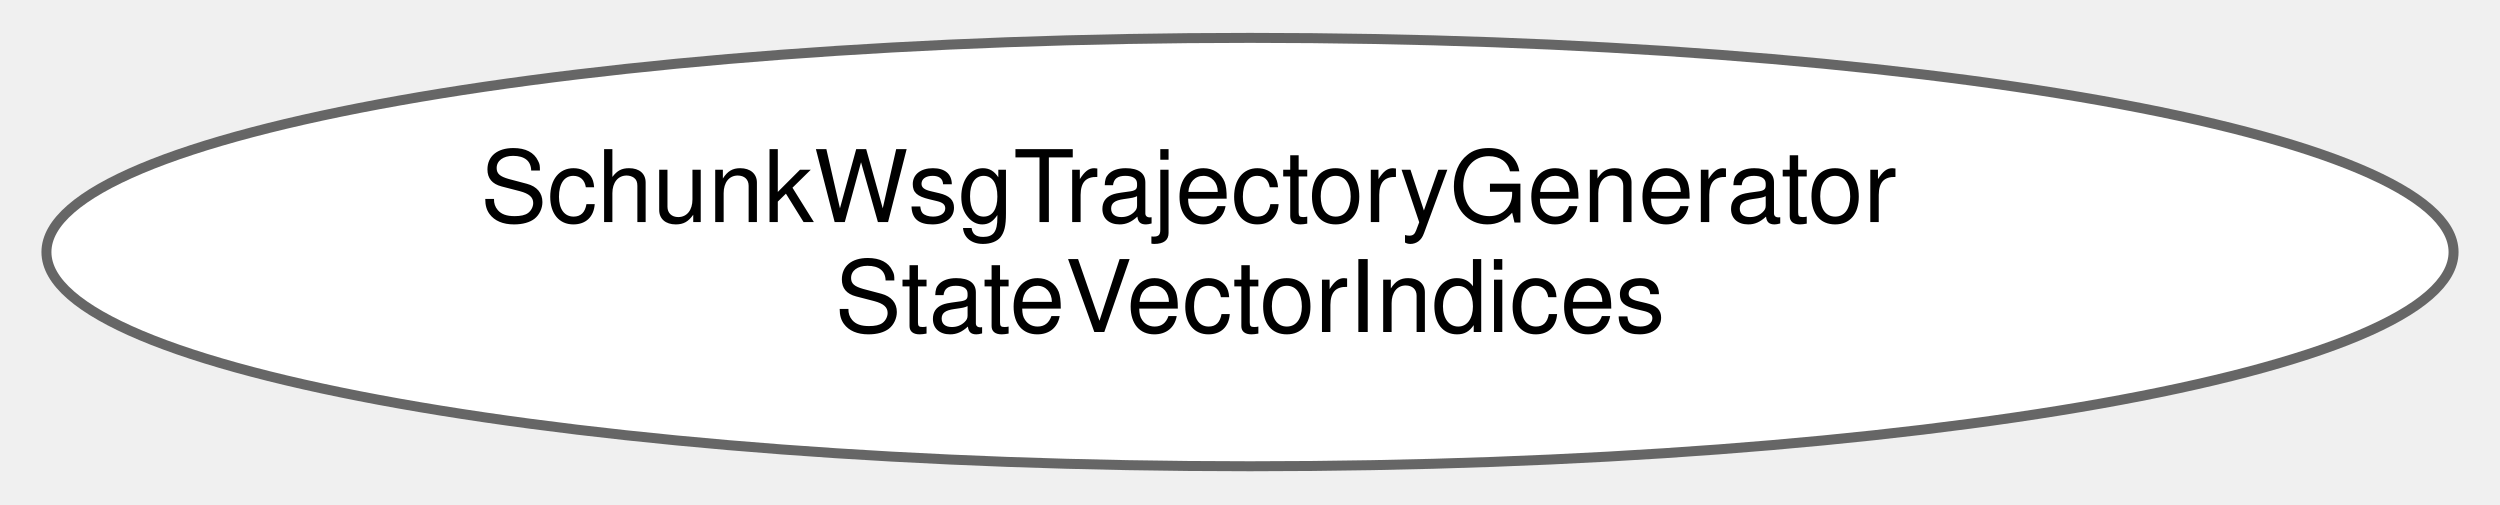
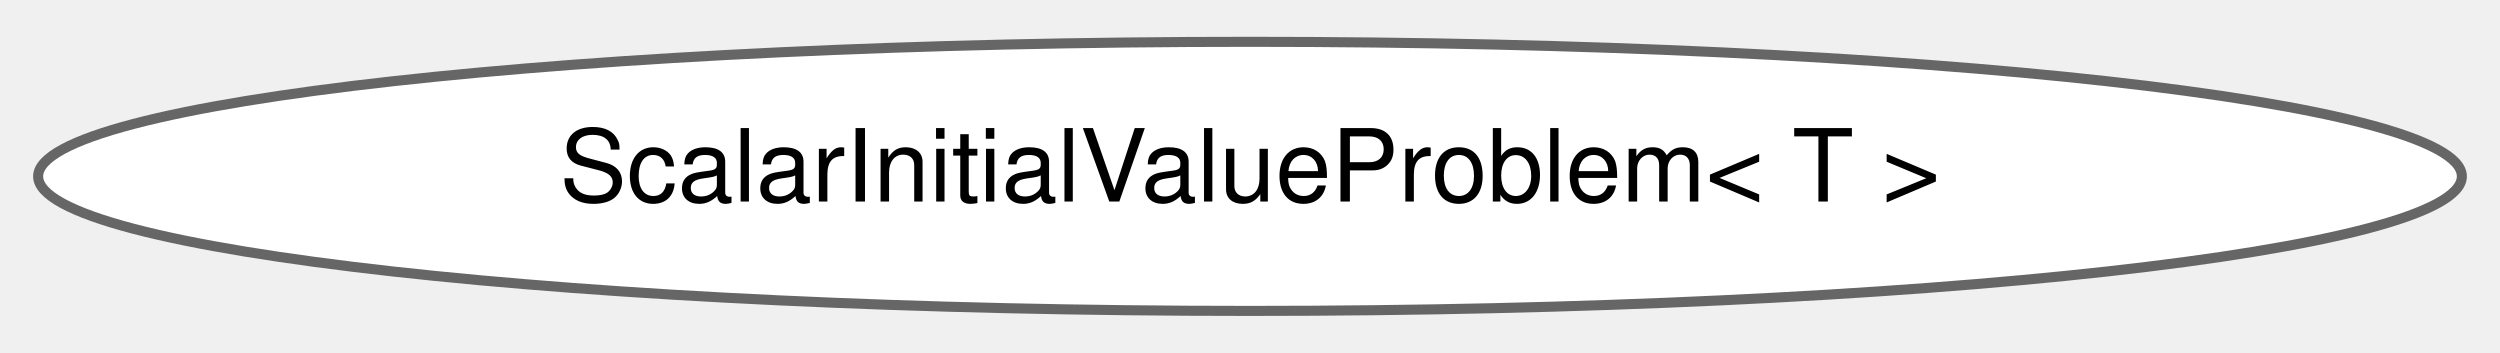
- <svg xmlns="http://www.w3.org/2000/svg" xmlns:xlink="http://www.w3.org/1999/xlink" width="248pt" height="50pt" viewBox="0.00 0.00 248.42 50.43">
-   <g id="graph0" class="graph" transform="scale(1 1) rotate(0) translate(4 46.43)">
+ <svg xmlns="http://www.w3.org/2000/svg" xmlns:xlink="http://www.w3.org/1999/xlink" width="248pt" height="35pt" viewBox="0.00 0.00 248.42 34.87">
+   <g id="graph0" class="graph" transform="scale(1 1) rotate(0) translate(4 30.87)">
    <g id="Node000000" class="node">
      <g id="a_Node000000">
-         <a xlink:href="structdrake_1_1manipulation_1_1schunk__wsg_1_1_schunk_wsg_trajectory_generator_state_vector_indices.html" target="_top" xlink:title="Describes the row indices of a SchunkWsgTrajectoryGeneratorStateVector.">
-           <ellipse fill="white" stroke="#666666" cx="120.21" cy="-21.21" rx="120.42" ry="21.43" />
-           <text text-anchor="start" x="43.21" y="-24.21" font-family="Helvetica,sans-Serif" font-size="10.00">SchunkWsgTrajectoryGenerator</text>
-           <text text-anchor="middle" x="120.21" y="-13.21" font-family="Helvetica,sans-Serif" font-size="10.00">StateVectorIndices</text>
+         <a xlink:href="classdrake_1_1systems_1_1_scalar_initial_value_problem.html" target="_top" xlink:title="A thin wrapper of the InitialValueProblem class to provide a simple interface when solving scalar ini...">
+           <ellipse fill="white" stroke="#666666" cx="120.21" cy="-13.44" rx="120.42" ry="13.37" />
+           <text text-anchor="middle" x="120.21" y="-10.94" font-family="Helvetica,sans-Serif" font-size="10.00">ScalarInitialValueProblem&lt; T &gt;</text>
        </a>
      </g>
    </g>
  </g>
</svg>
